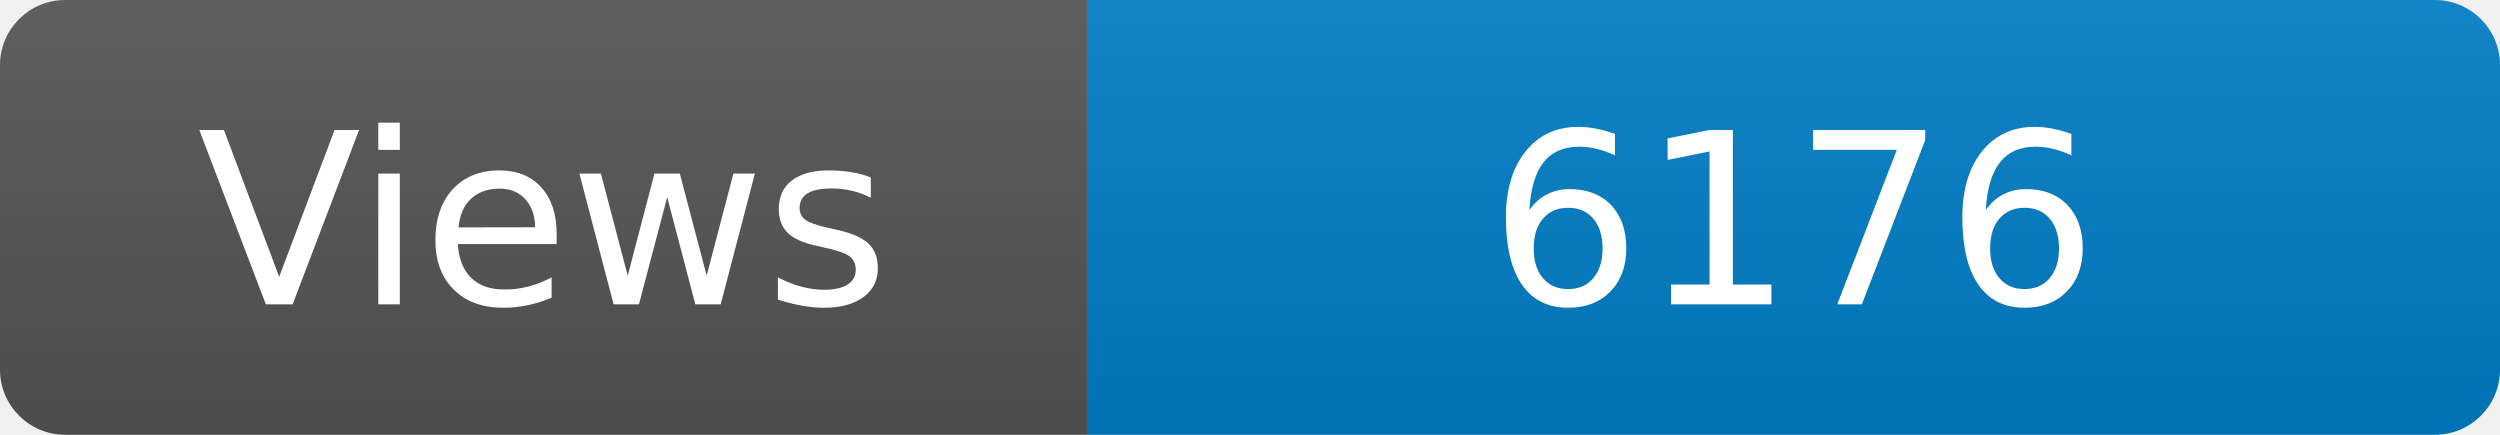
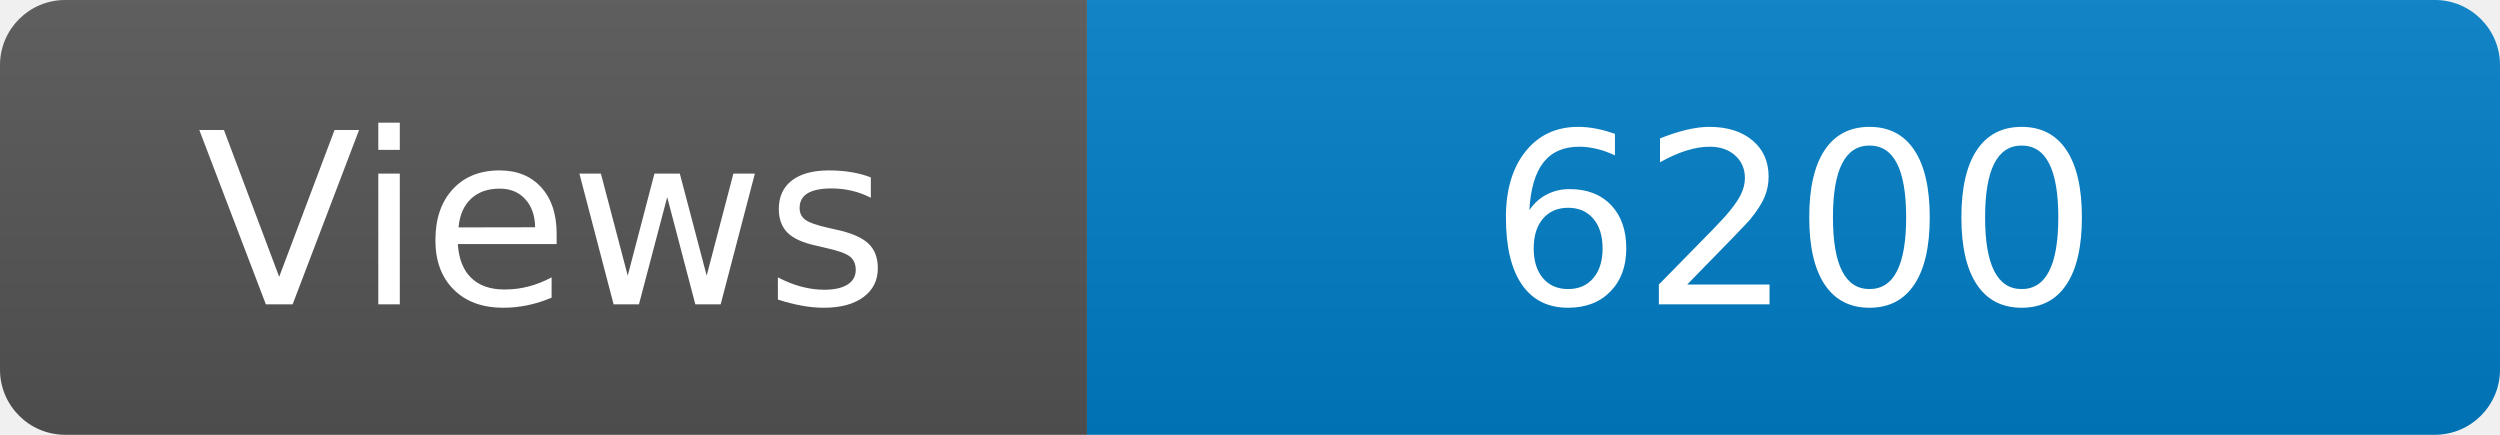
<svg xmlns="http://www.w3.org/2000/svg" width="115" height="20" role="img" aria-label="Maintained?: yes">
  <linearGradient id="s" x2="0" y2="100%">
    <stop offset="0" stop-color="#bbb" stop-opacity=".1" />
    <stop offset="1" stop-opacity=".1" />
  </linearGradient>
  <clipPath id="r">
    <rect width="115" height="20" rx="3" fill="#fff" />
  </clipPath>
  <g clip-path="url(#r)">
    <rect width="50" height="20" fill="#555" />
    <rect x="50" width="160" height="20" fill="#007ec6" />
    <rect width="115" height="20" fill="url(#s)" />
  </g>
  <g fill="#fff" text-anchor="middle" font-family="Verdana,Geneva,DejaVu Sans,sans-serif" font-size="110">
    <text x="250" y="140" transform="scale(.1)" fill="#fff">Views</text>
-     <text x="825" y="140" transform="scale(.1)" fill="#fff">6176</text>
+     <text x="825" y="140" transform="scale(.1)" fill="#fff">6200</text>
  </g>
</svg>
